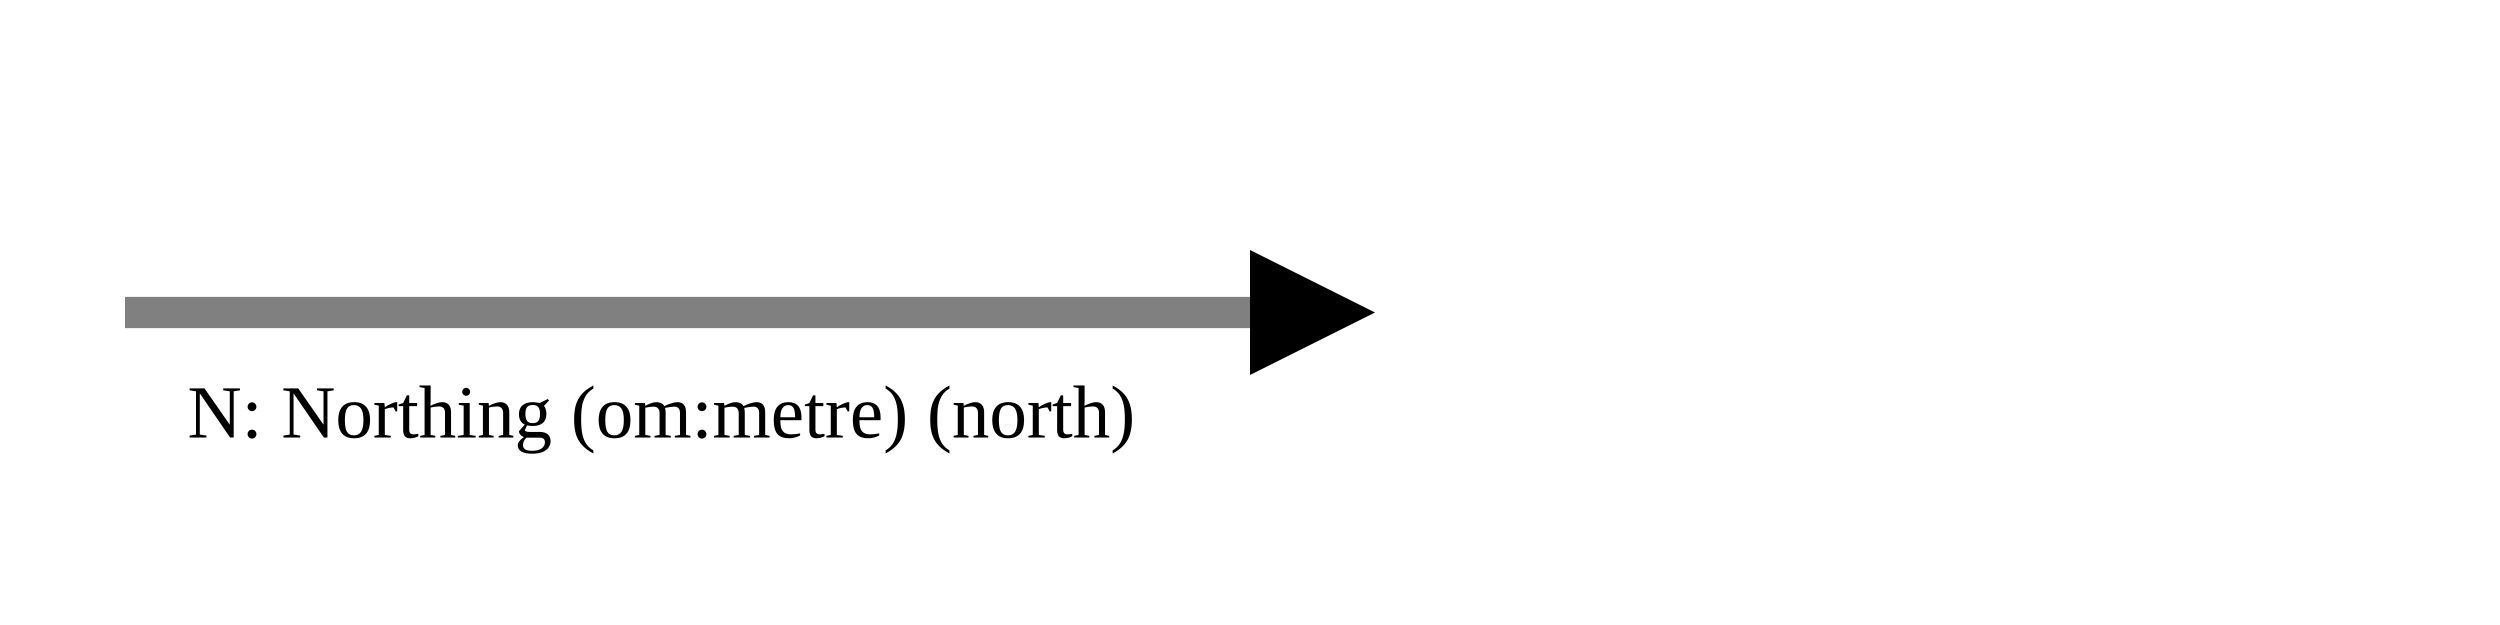
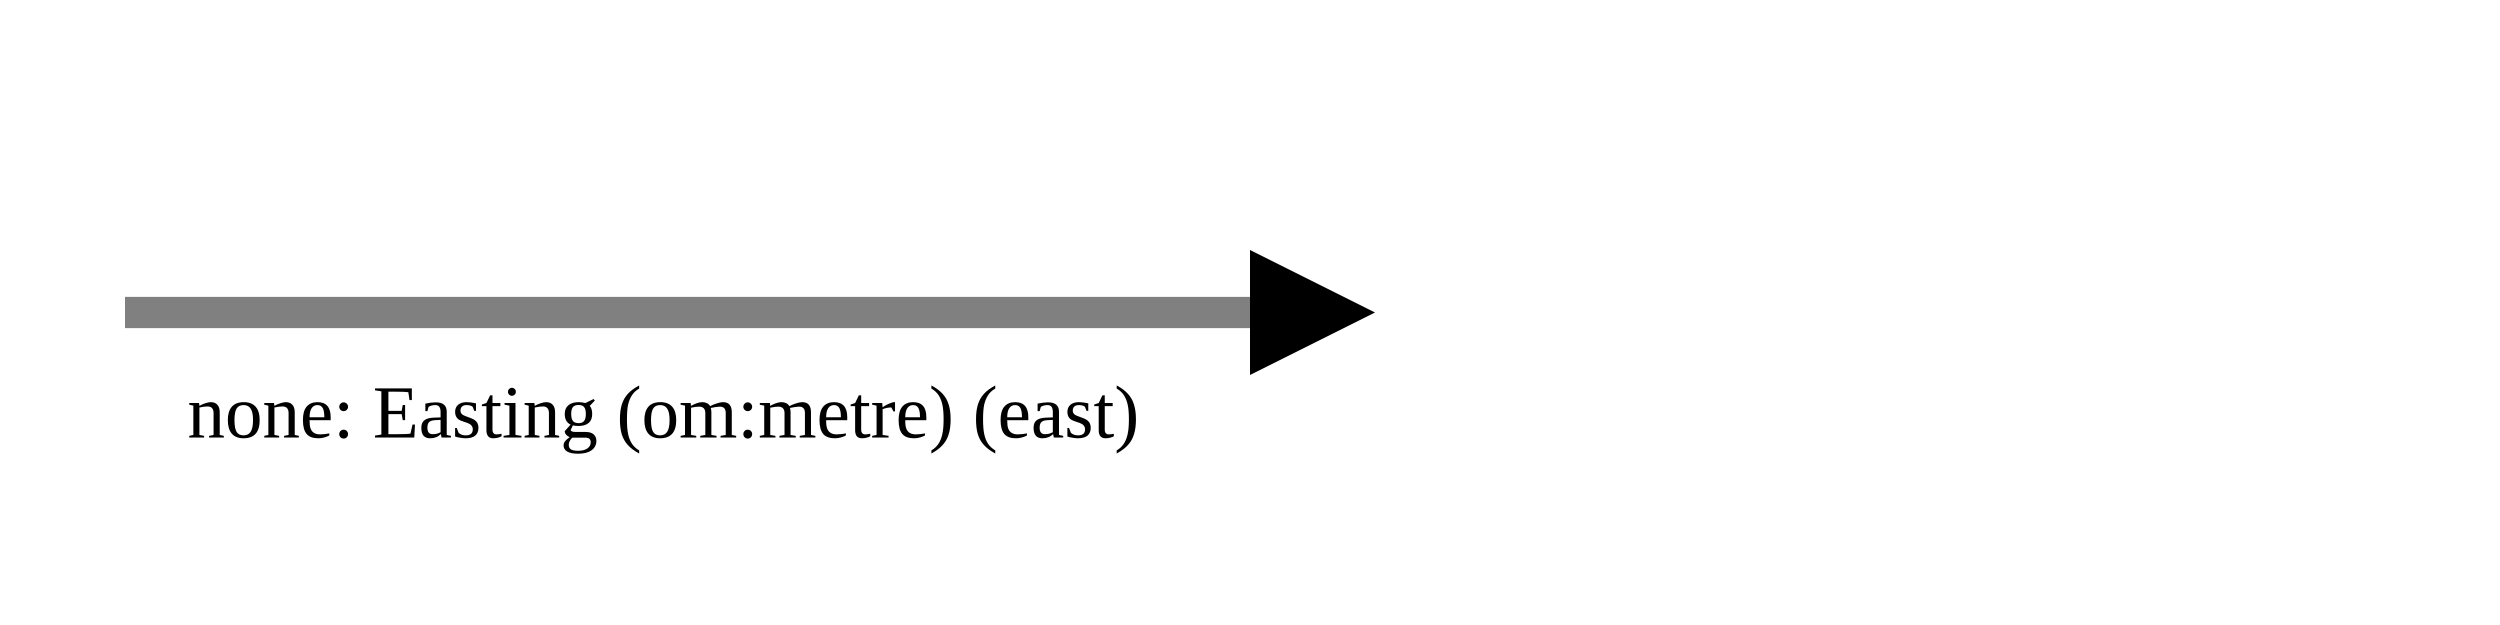
<svg xmlns="http://www.w3.org/2000/svg" version="1.1" width="400" height="100" viewbox="0 0 275 100">
  <defs>
    <marker id="arrowhead" markerWidth="10" markerHeight="7" refX="0" refY="2" orient="auto">
      <polygon points="0 0, 4 2, 0 4" />
    </marker>
  </defs>
  <line x1="20" y1="50" x2="200" y2="50" stroke="gray" stroke-width="5" marker-end="url(#arrowhead)" />
-   <text x="30" y="70" class="small">N: Northing (om:metre) (north)</text>
+   <text x="30" y="70" class="small">none: Easting (om:metre) (east)</text>
</svg>
